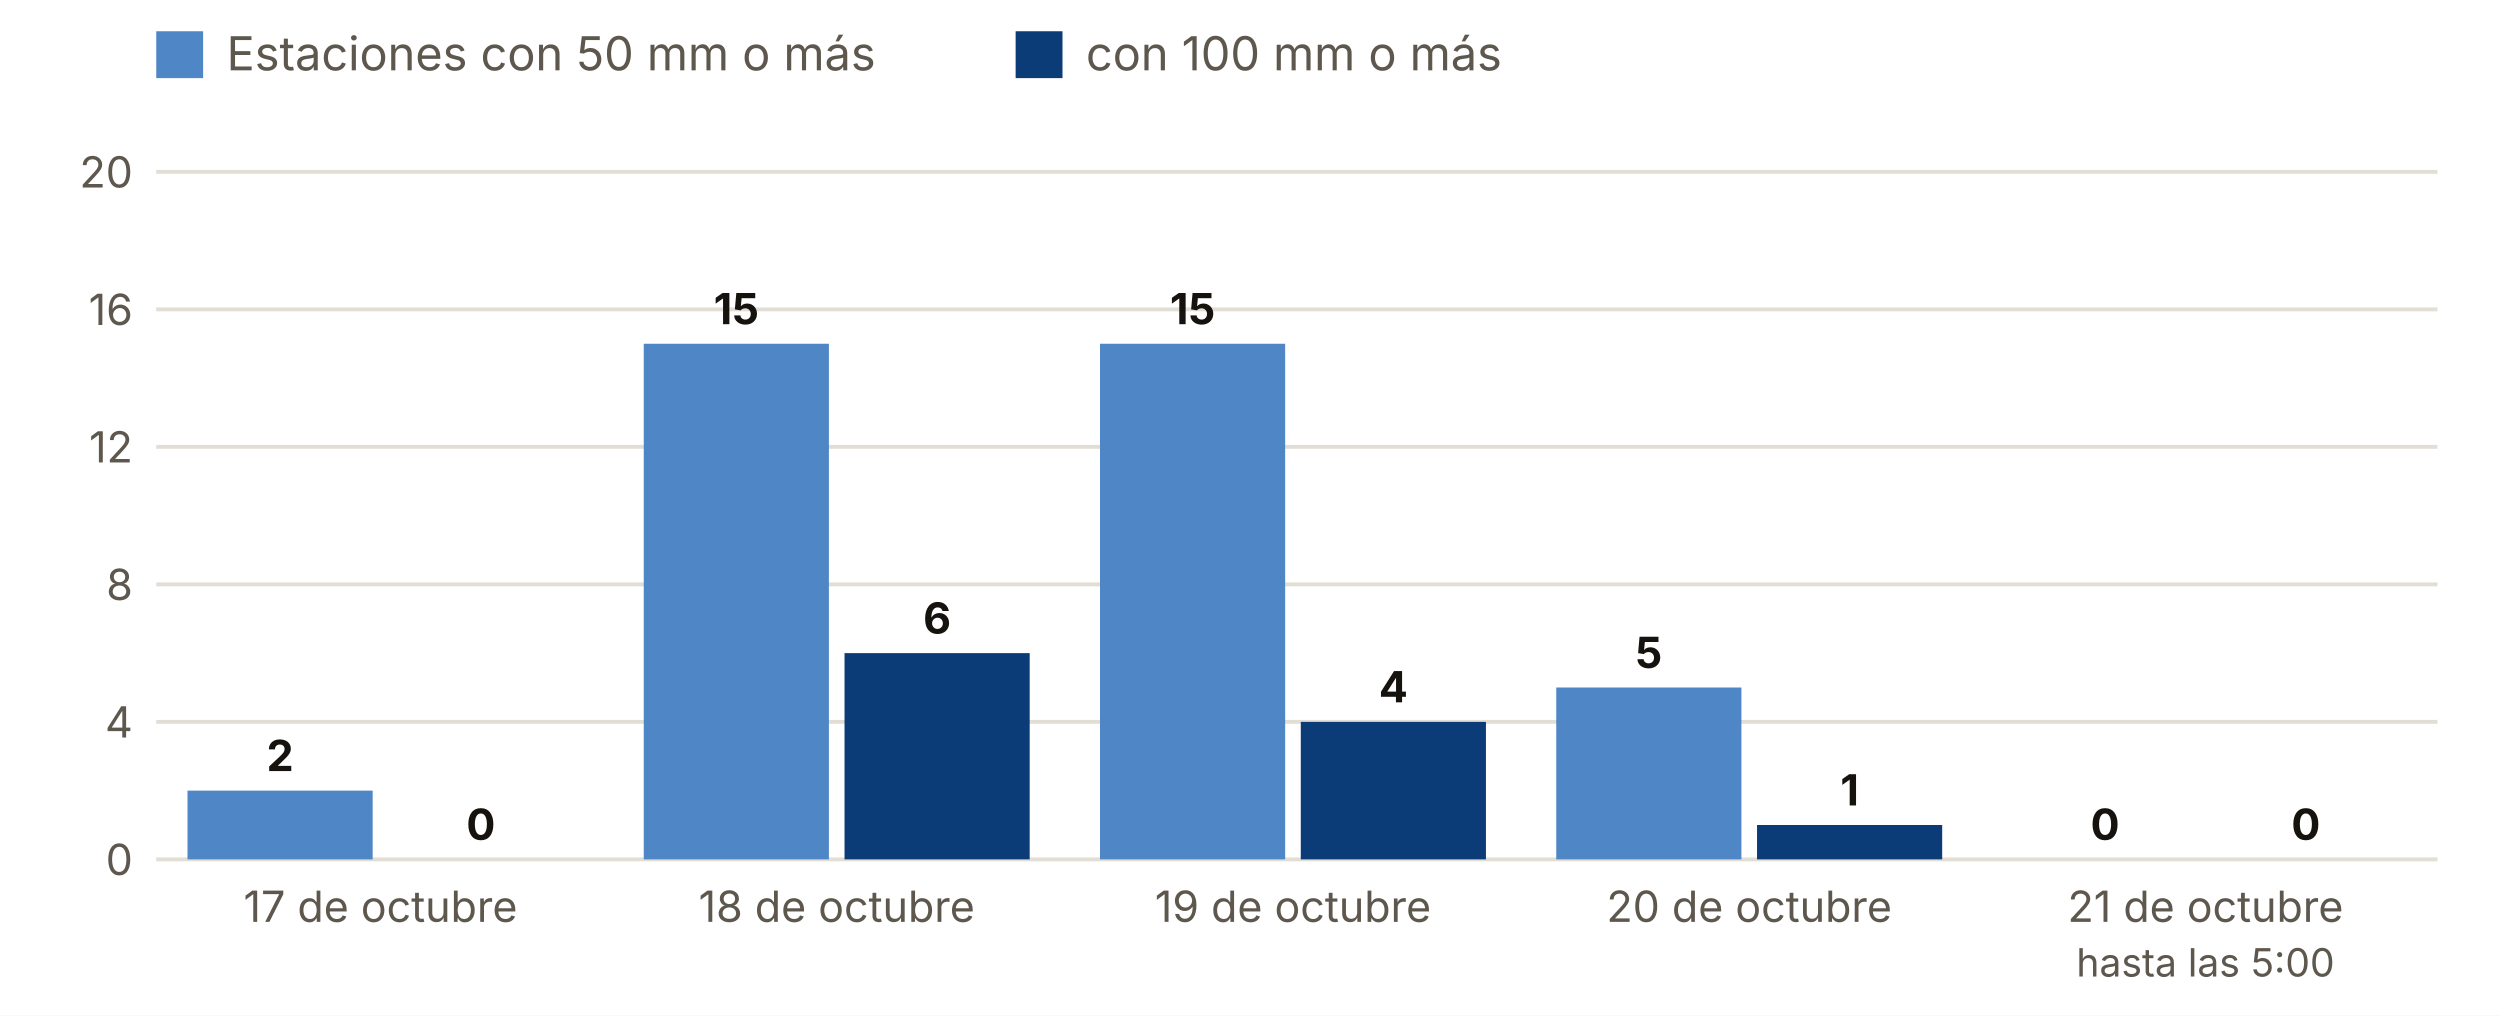
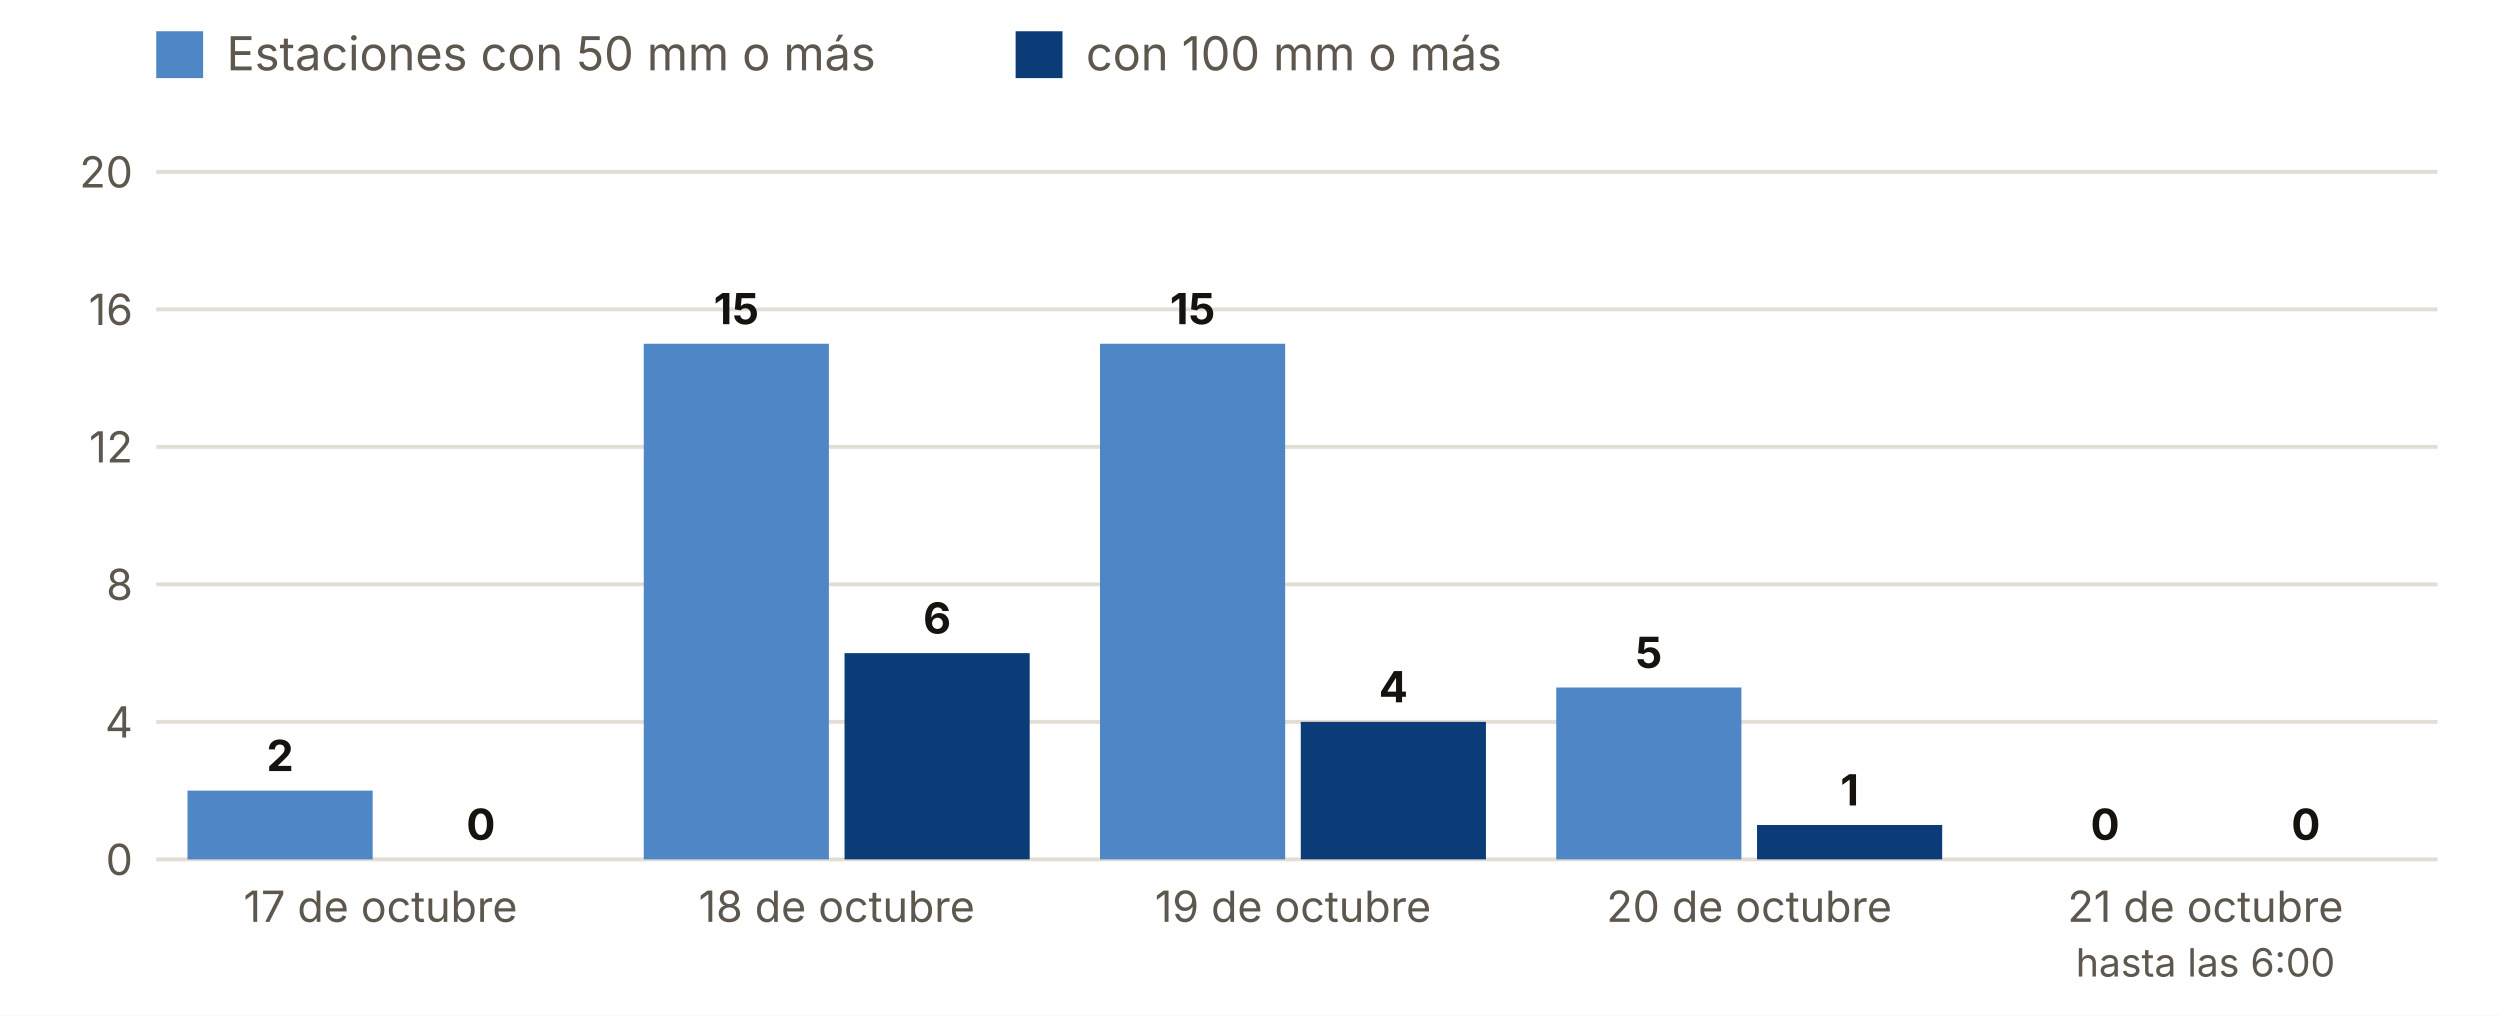
<svg xmlns="http://www.w3.org/2000/svg" viewBox="0 0 640 260" width="640" height="260" role="img" aria-label="Estaciones con 50 y 100 mm o más, día a día">
  <rect width="640" height="260" fill="#FFFFFF" />
  <rect x="40" y="8" width="12" height="12" fill="#4F86C6" />
  <text x="58.0" y="18.0" font-size="12" fill="#5E574E" text-anchor="start" font-weight="400" font-family="Inter, system-ui, -apple-system, Segoe UI, Roboto, sans-serif">Estaciones con 50 mm o más</text>
  <rect x="260" y="8" width="12" height="12" fill="#0B3C78" />
  <text x="278.0" y="18.0" font-size="12" fill="#5E574E" text-anchor="start" font-weight="400" font-family="Inter, system-ui, -apple-system, Segoe UI, Roboto, sans-serif">con 100 mm o más</text>
  <line x1="40" x2="624" y1="220.0" y2="220.0" stroke="#E3DED5" />
  <text x="34.0" y="224.0" font-size="11" fill="#5E574E" text-anchor="end" font-weight="400" font-family="Inter, system-ui, -apple-system, Segoe UI, Roboto, sans-serif">0</text>
  <line x1="40" x2="624" y1="184.8" y2="184.8" stroke="#E3DED5" />
  <text x="34.0" y="188.8" font-size="11" fill="#5E574E" text-anchor="end" font-weight="400" font-family="Inter, system-ui, -apple-system, Segoe UI, Roboto, sans-serif">4</text>
  <line x1="40" x2="624" y1="149.6" y2="149.6" stroke="#E3DED5" />
  <text x="34.0" y="153.6" font-size="11" fill="#5E574E" text-anchor="end" font-weight="400" font-family="Inter, system-ui, -apple-system, Segoe UI, Roboto, sans-serif">8</text>
  <line x1="40" x2="624" y1="114.4" y2="114.4" stroke="#E3DED5" />
  <text x="34.0" y="118.4" font-size="11" fill="#5E574E" text-anchor="end" font-weight="400" font-family="Inter, system-ui, -apple-system, Segoe UI, Roboto, sans-serif">12</text>
  <line x1="40" x2="624" y1="79.2" y2="79.2" stroke="#E3DED5" />
  <text x="34.0" y="83.2" font-size="11" fill="#5E574E" text-anchor="end" font-weight="400" font-family="Inter, system-ui, -apple-system, Segoe UI, Roboto, sans-serif">16</text>
  <line x1="40" x2="624" y1="44.0" y2="44.0" stroke="#E3DED5" />
  <text x="34.0" y="48.0" font-size="11" fill="#5E574E" text-anchor="end" font-weight="400" font-family="Inter, system-ui, -apple-system, Segoe UI, Roboto, sans-serif">20</text>
  <rect x="48.0" y="202.4" width="47.4" height="17.6" fill="#4F86C6" />
  <rect x="99.4" y="220.0" width="47.4" height="0.0" fill="#0B3C78" />
  <text x="71.7" y="197.4" font-size="11" fill="#16130F" text-anchor="middle" font-weight="700" font-family="Inter, system-ui, -apple-system, Segoe UI, Roboto, sans-serif">2</text>
  <text x="123.1" y="215.0" font-size="11" fill="#16130F" text-anchor="middle" font-weight="700" font-family="Inter, system-ui, -apple-system, Segoe UI, Roboto, sans-serif">0</text>
  <text x="97.4" y="236.0" font-size="11" fill="#5E574E" text-anchor="middle" font-weight="400" font-family="Inter, system-ui, -apple-system, Segoe UI, Roboto, sans-serif">17 de octubre</text>
  <rect x="164.8" y="88.0" width="47.4" height="132.0" fill="#4F86C6" />
  <rect x="216.2" y="167.2" width="47.4" height="52.8" fill="#0B3C78" />
  <text x="188.5" y="83.0" font-size="11" fill="#16130F" text-anchor="middle" font-weight="700" font-family="Inter, system-ui, -apple-system, Segoe UI, Roboto, sans-serif">15</text>
  <text x="239.9" y="162.2" font-size="11" fill="#16130F" text-anchor="middle" font-weight="700" font-family="Inter, system-ui, -apple-system, Segoe UI, Roboto, sans-serif">6</text>
  <text x="214.2" y="236.0" font-size="11" fill="#5E574E" text-anchor="middle" font-weight="400" font-family="Inter, system-ui, -apple-system, Segoe UI, Roboto, sans-serif">18 de octubre</text>
  <rect x="281.6" y="88.0" width="47.4" height="132.0" fill="#4F86C6" />
  <rect x="333.0" y="184.8" width="47.4" height="35.2" fill="#0B3C78" />
  <text x="305.3" y="83.0" font-size="11" fill="#16130F" text-anchor="middle" font-weight="700" font-family="Inter, system-ui, -apple-system, Segoe UI, Roboto, sans-serif">15</text>
  <text x="356.7" y="179.8" font-size="11" fill="#16130F" text-anchor="middle" font-weight="700" font-family="Inter, system-ui, -apple-system, Segoe UI, Roboto, sans-serif">4</text>
  <text x="331.0" y="236.0" font-size="11" fill="#5E574E" text-anchor="middle" font-weight="400" font-family="Inter, system-ui, -apple-system, Segoe UI, Roboto, sans-serif">19 de octubre</text>
  <rect x="398.4" y="176.0" width="47.4" height="44.0" fill="#4F86C6" />
  <rect x="449.8" y="211.2" width="47.4" height="8.8" fill="#0B3C78" />
  <text x="422.1" y="171.0" font-size="11" fill="#16130F" text-anchor="middle" font-weight="700" font-family="Inter, system-ui, -apple-system, Segoe UI, Roboto, sans-serif">5</text>
  <text x="473.5" y="206.2" font-size="11" fill="#16130F" text-anchor="middle" font-weight="700" font-family="Inter, system-ui, -apple-system, Segoe UI, Roboto, sans-serif">1</text>
  <text x="447.8" y="236.0" font-size="11" fill="#5E574E" text-anchor="middle" font-weight="400" font-family="Inter, system-ui, -apple-system, Segoe UI, Roboto, sans-serif">20 de octubre</text>
  <rect x="515.2" y="220.0" width="47.4" height="0.0" fill="#4F86C6" />
  <rect x="566.6" y="220.0" width="47.4" height="0.0" fill="#0B3C78" />
  <text x="538.9" y="215.0" font-size="11" fill="#16130F" text-anchor="middle" font-weight="700" font-family="Inter, system-ui, -apple-system, Segoe UI, Roboto, sans-serif">0</text>
  <text x="590.3" y="215.0" font-size="11" fill="#16130F" text-anchor="middle" font-weight="700" font-family="Inter, system-ui, -apple-system, Segoe UI, Roboto, sans-serif">0</text>
  <text x="564.6" y="236.0" font-size="11" fill="#5E574E" text-anchor="middle" font-weight="400" font-family="Inter, system-ui, -apple-system, Segoe UI, Roboto, sans-serif">21 de octubre</text>
-   <text x="564.6" y="250.0" font-size="10" fill="#5E574E" text-anchor="middle" font-weight="400" font-family="Inter, system-ui, -apple-system, Segoe UI, Roboto, sans-serif">hasta las 5:00</text>
+   <text x="564.6" y="250.0" font-size="10" fill="#5E574E" text-anchor="middle" font-weight="400" font-family="Inter, system-ui, -apple-system, Segoe UI, Roboto, sans-serif">hasta las 6:00</text>
</svg>
